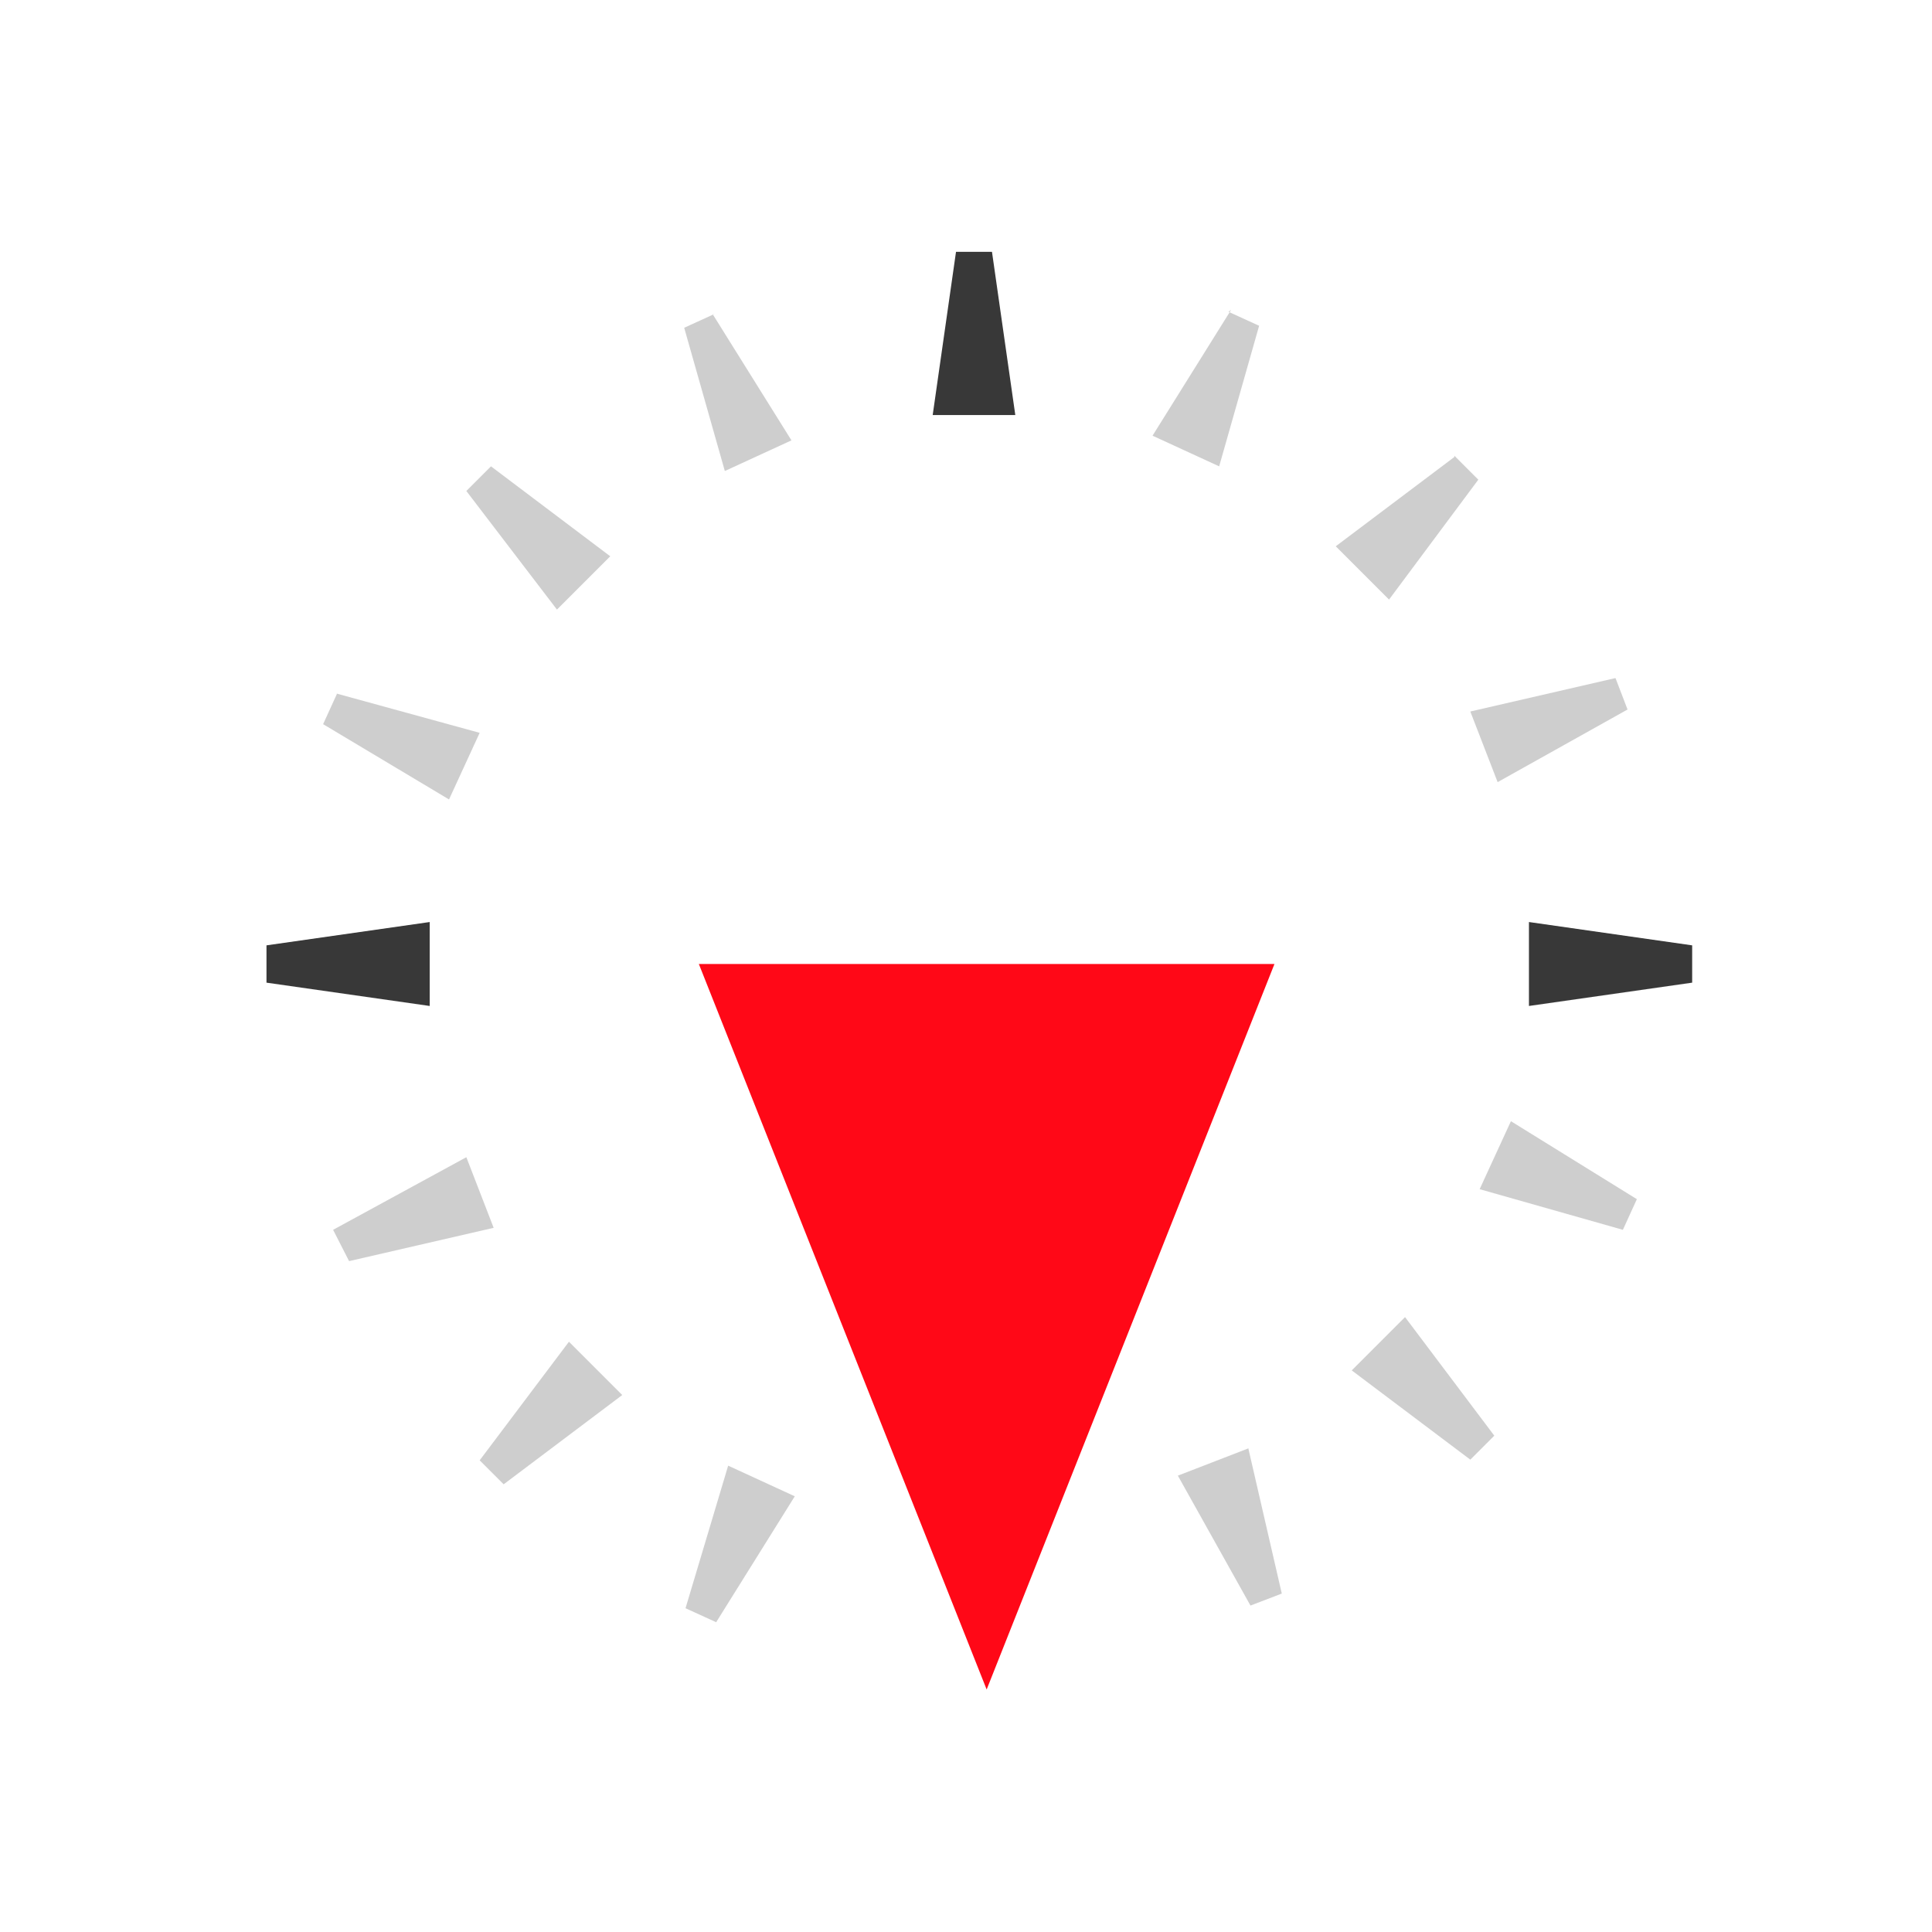
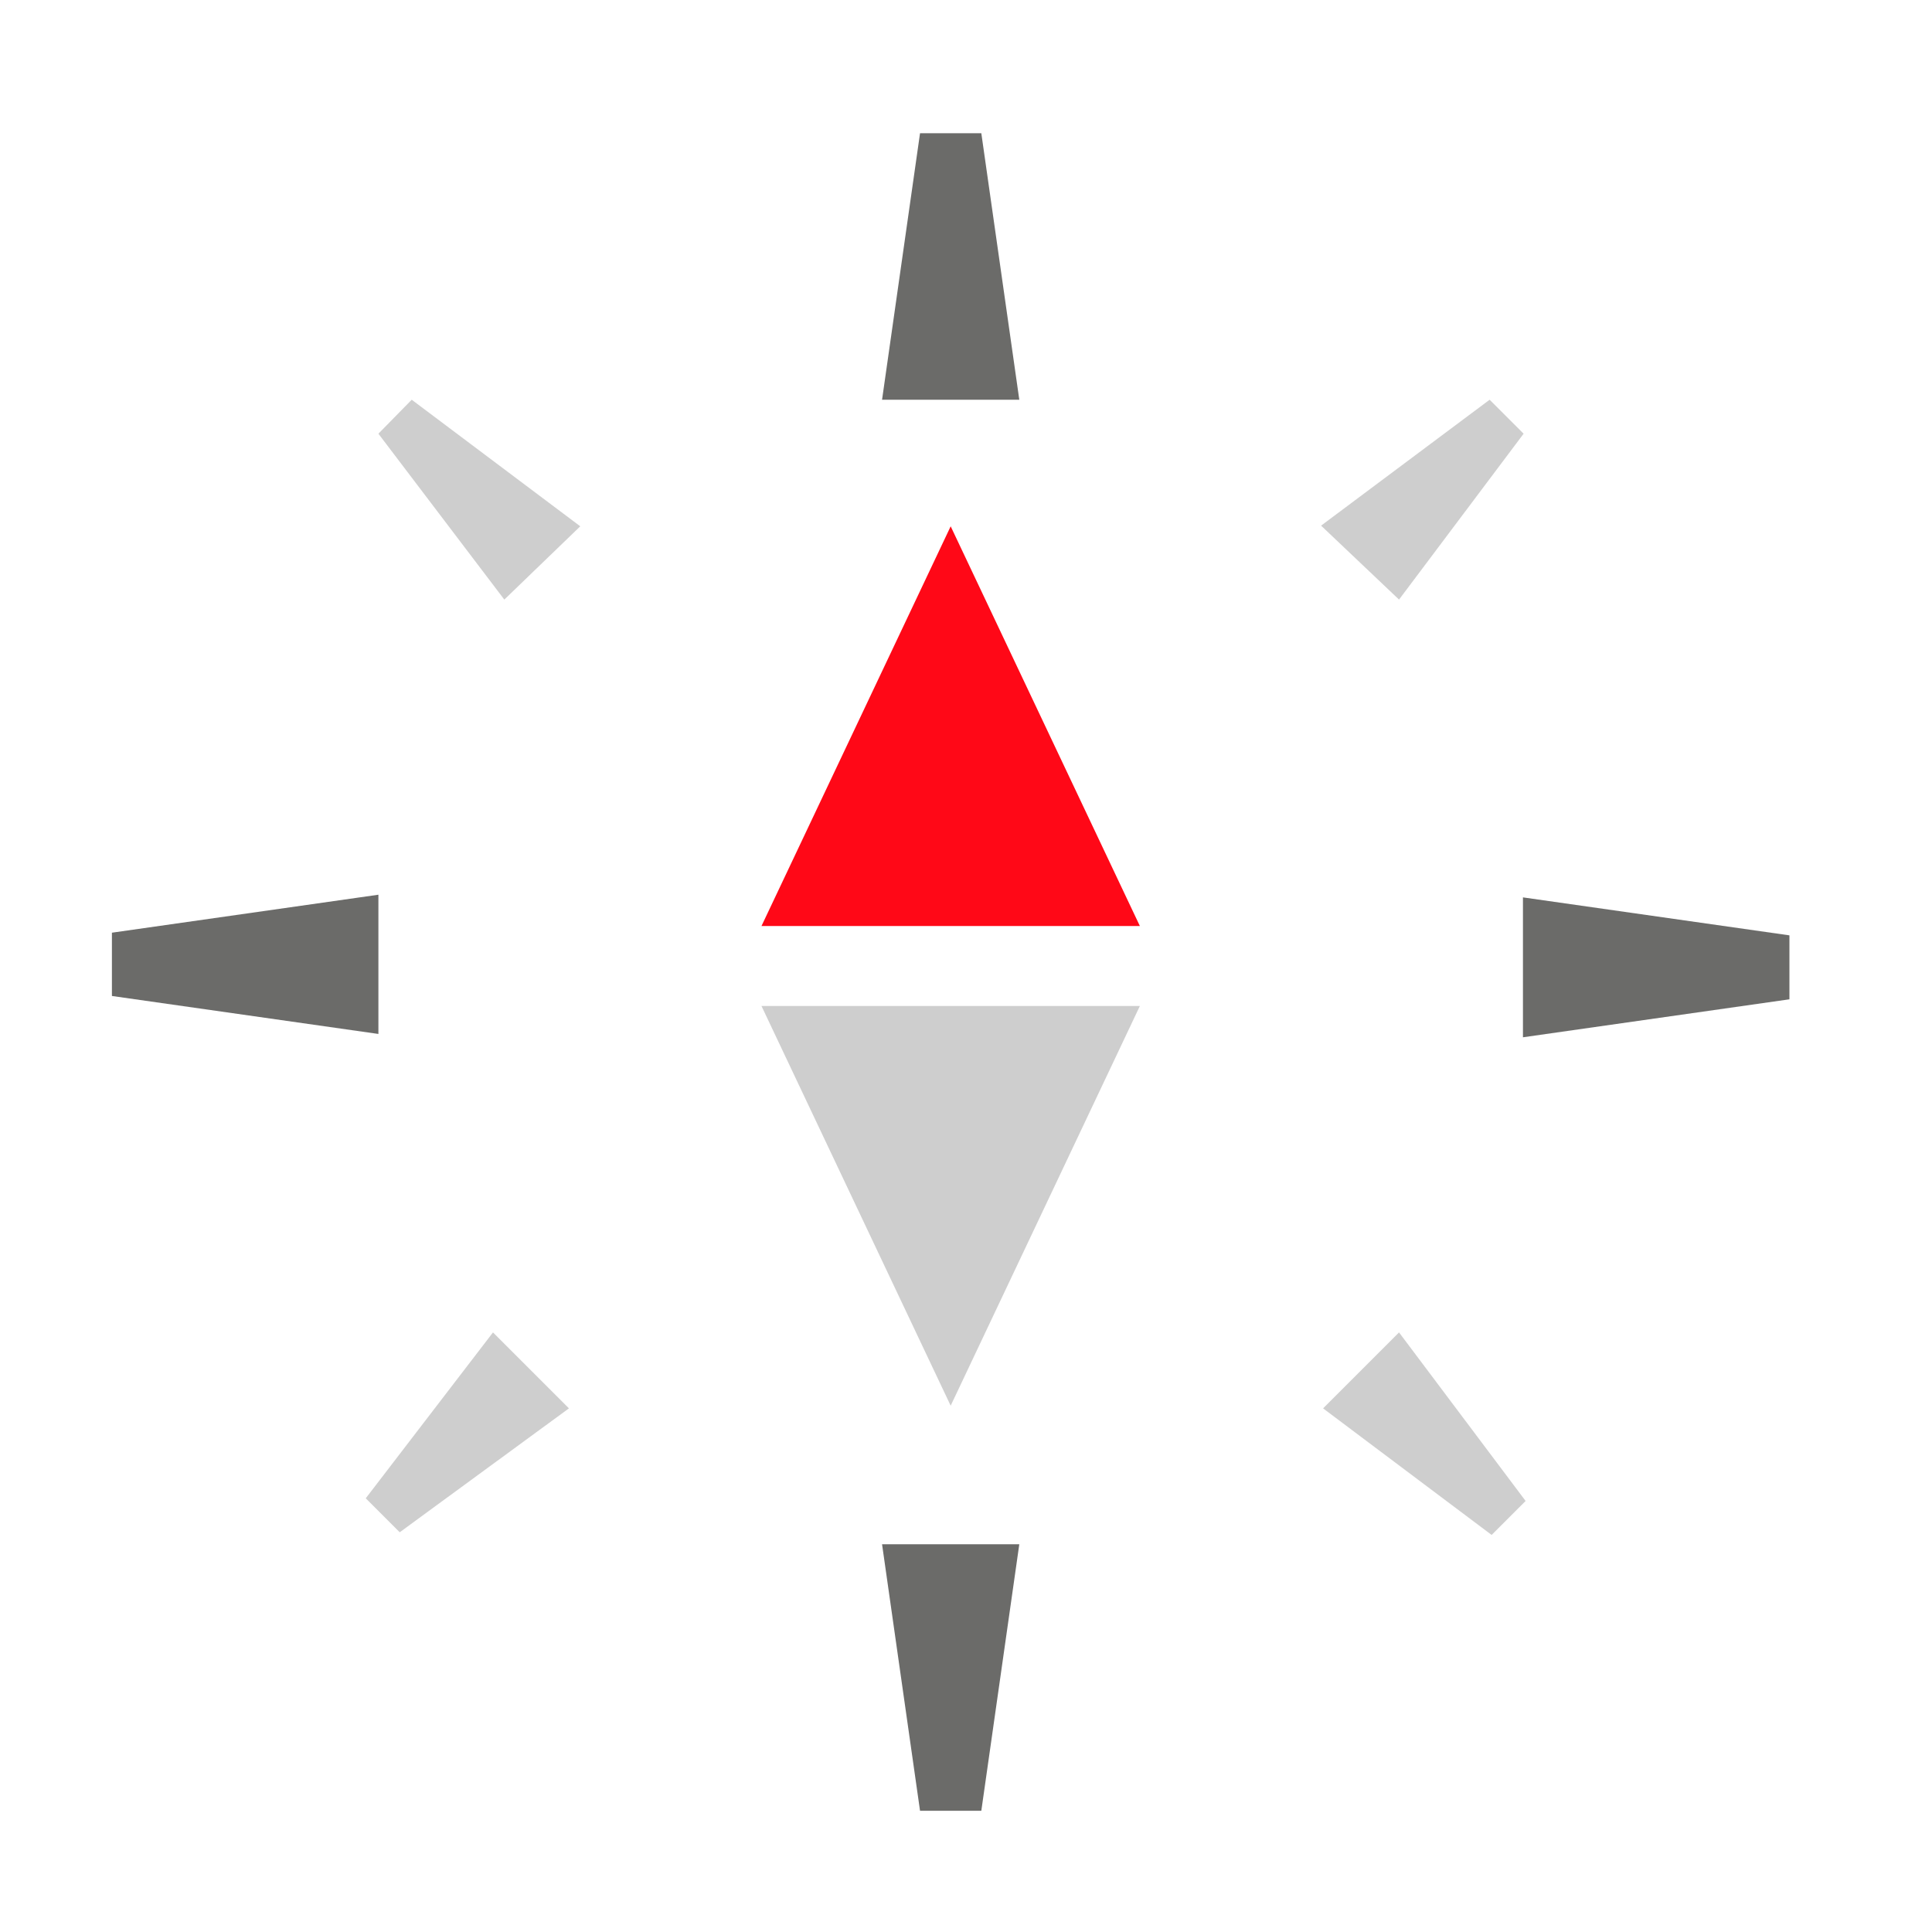
<svg xmlns="http://www.w3.org/2000/svg" id="Layer_2" data-name="Layer 2" width="29" height="29" viewBox="0 0 29 29">
-   <path d="M14.89,3.78l.35,2.45H14l.35-2.45h.56" style="fill: #383838" />
-   <path d="M18.44,4.68l.46.21L18.3,7l-1-.46,1.18-1.89" style="fill: #cecece" />
-   <path d="M24.25,10.18l.18.47-1.95,1.09-.41-1.06,2.17-.5" style="fill: #cecece" />
-   <path d="M10.7,4.72l1.18,1.89-1,.46-.61-2.15.46-.21" style="fill: #cecece" />
-   <path d="M21.83,6.84l.36.36L20.85,9l-.8-.8,1.78-1.34" style="fill: #cecece" />
-   <path d="M22.95,13.84l2.45.35v.56l-2.45.35V13.84" style="fill: #383838" />
-   <path d="M21.09,19.77l1.34,1.78-.36.36-1.78-1.34.8-.8" style="fill: #cecece" />
-   <path d="M8.54,20.14l.8.8L7.56,22.28l-.36-.36,1.34-1.78" style="fill: #cecece" />
-   <path d="M6.45,13.84V15.1L4,14.75v-.56l2.45-.35" style="fill: #383838" />
-   <path d="M7.37,7,9.16,8.35l-.8.8L7,7.37,7.37,7" style="fill: #cecece" />
-   <path d="M10.93,22l1,.46-1.18,1.89-.46-.21L10.93,22" style="fill: #cecece" />
-   <path d="M22.68,16.83,24.57,18l-.21.46-2.15-.61.46-1" style="fill: #cecece" />
-   <path d="M18.74,21.75l.5,2.17-.47.18-1.09-1.95,1.06-.41" style="fill: #cecece" />
-   <path d="M5.05,10.41,7.2,11l-.46,1L4.85,10.87l.21-.46" style="fill: #cecece" />
-   <path d="M7,17.37l.41,1.06-2.17.5L5,18.46,7,17.37" style="fill: #cecece" />
-   <path d="M19.13,14.47,14.81,25.36,10.49,14.47h8.64" style="fill: #ff0817" />
+   <path d="M14.73,2l.57,4H13.24l.57-4h.92" style="fill: #6b6b69" />
+   <path d="M13.81,27.18l-.57-4H15.3l-.57,4h-.92" style="fill: #6b6b69" />
+   <path d="M22.36,6l.51.51L21,9,19.83,7.89,22.36,6" style="fill: #cecece" />
+   <path d="M22.86,13.47l4,.57V15l-4,.57V13.47" style="fill: #6b6b69" />
+   <path d="M21,20l1.9,2.53-.51.51-2.53-1.9L21,20" style="fill: #cecece" />
+   <path d="M7.4,20l1.14,1.14L6,23l-.51-.51L7.4,20" style="fill: #cecece" />
+   <path d="M5.68,13.47v2.05l-4-.57V14l4-.57" style="fill: #6b6b69" />
+   <path d="M6.18,6l2.53,1.9L7.57,9,5.68,6.51,6.18,6" style="fill: #cecece" />
+   <g>
+     <path d="M11.43,13.9l2.84-6,2.84,6H11.43" style="fill: #ff0817" />
+     <path d="M17.11,15.1l-2.84,6-2.84-6h5.68" style="fill: #cecece" />
+   </g>
</svg>
